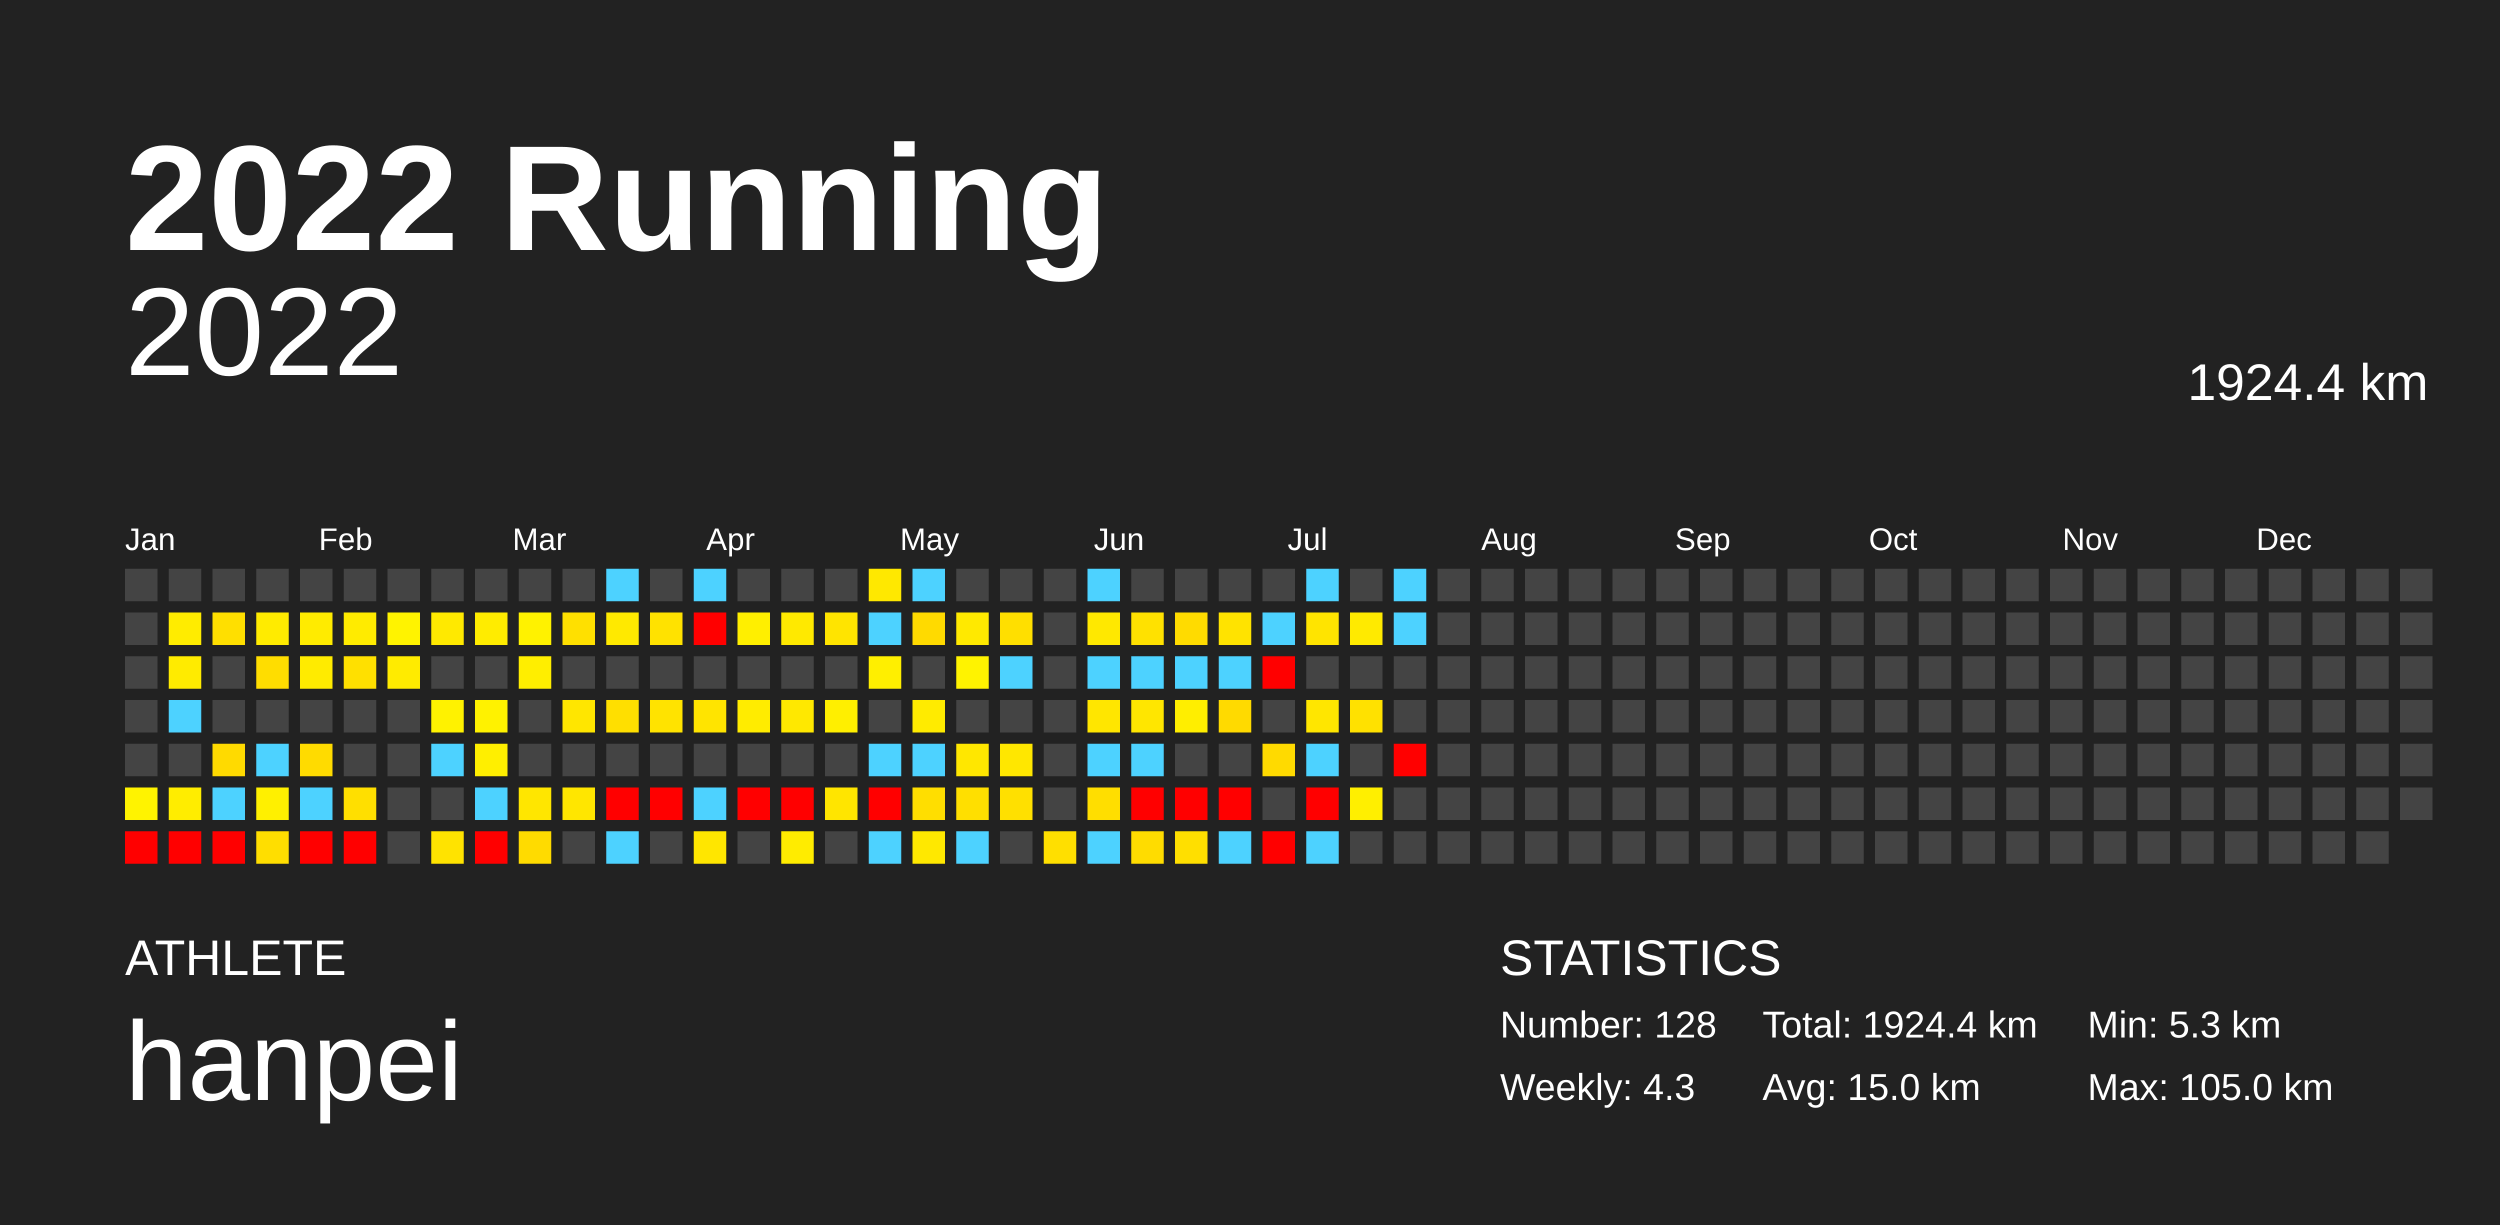
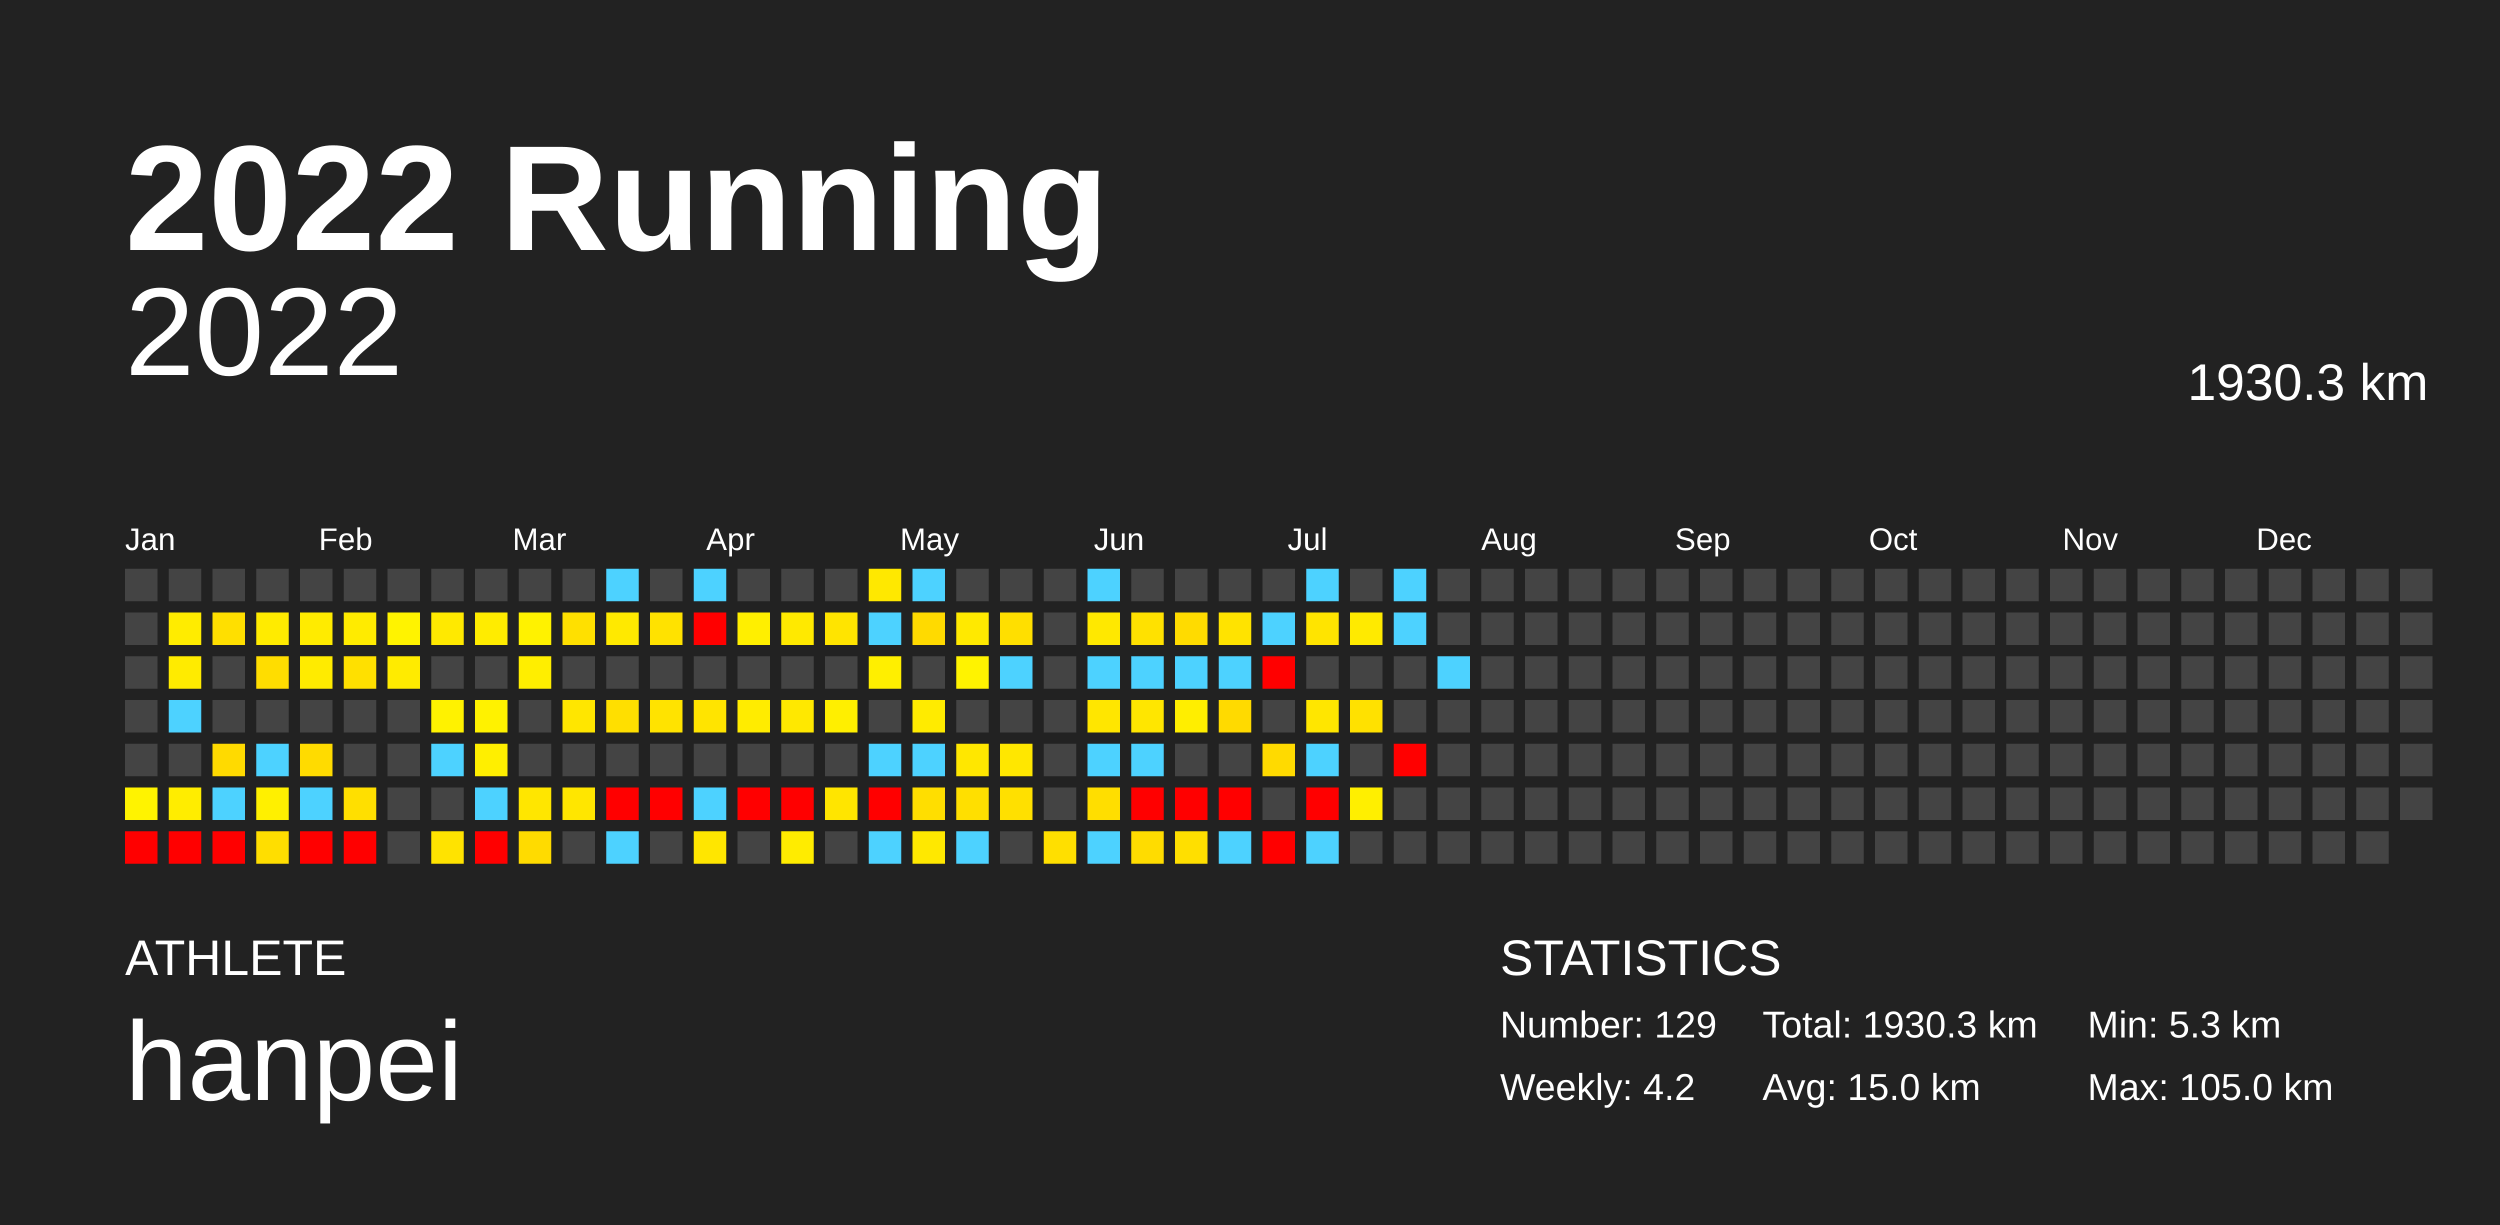
<svg xmlns="http://www.w3.org/2000/svg" baseProfile="full" height="98mm" version="1.1" viewBox="0,0,200,98" width="200mm">
  <defs />
  <rect fill="#222222" height="98" width="200" x="0" y="0" />
  <text fill="#FFFFFF" style="font-size:12px; font-family:Arial; font-weight:bold;" x="10" y="20">2022 Running</text>
  <text fill="#FFFFFF" style="font-size:4px; font-family:Arial" x="10" y="78">ATHLETE</text>
  <text fill="#FFFFFF" style="font-size:9px; font-family:Arial" x="10" y="88">hanpei</text>
  <text fill="#FFFFFF" style="font-size:4px; font-family:Arial" x="120" y="78">STATISTICS</text>
-   <text fill="#FFFFFF" style="font-size:3px; font-family:Arial" x="120" y="83">Number: 128</text>
-   <text fill="#FFFFFF" style="font-size:3px; font-family:Arial" x="120" y="88">Weekly: 4.3</text>
-   <text fill="#FFFFFF" style="font-size:3px; font-family:Arial" x="141" y="83">Total: 1924.4 km</text>
+   <text fill="#FFFFFF" style="font-size:3px; font-family:Arial" x="120" y="83">Number: 129</text>
+   <text fill="#FFFFFF" style="font-size:3px; font-family:Arial" x="120" y="88">Weekly: 4.2</text>
+   <text fill="#FFFFFF" style="font-size:3px; font-family:Arial" x="141" y="83">Total: 1930.3 km</text>
  <text fill="#FFFFFF" style="font-size:3px; font-family:Arial" x="141" y="88">Avg: 15.0 km</text>
  <text fill="#FFFFFF" style="font-size:3px; font-family:Arial" x="167" y="83">Min: 5.3 km</text>
  <text fill="#FFFFFF" style="font-size:3px; font-family:Arial" x="167" y="88">Max: 105.0 km</text>
  <text alignment-baseline="hanging" fill="#FFFFFF" style="font-size:10.0px; font-family:Arial;" x="10" y="30">2022</text>
-   <text alignment-baseline="hanging" fill="#FFFFFF" style="font-size:4.125px; font-family:Arial;" x="175" y="32">1924.4 km</text>
+   <text alignment-baseline="hanging" fill="#FFFFFF" style="font-size:4.125px; font-family:Arial;" x="175" y="32">1930.3 km</text>
  <text fill="#FFFFFF" style="font-size:2.5px; font-family:Arial" x="10.0" y="44">Jan</text>
  <text fill="#FFFFFF" style="font-size:2.5px; font-family:Arial" x="25.5" y="44">Feb</text>
  <text fill="#FFFFFF" style="font-size:2.5px; font-family:Arial" x="41.0" y="44">Mar</text>
  <text fill="#FFFFFF" style="font-size:2.5px; font-family:Arial" x="56.5" y="44">Apr</text>
  <text fill="#FFFFFF" style="font-size:2.5px; font-family:Arial" x="72.0" y="44">May</text>
  <text fill="#FFFFFF" style="font-size:2.5px; font-family:Arial" x="87.5" y="44">Jun</text>
  <text fill="#FFFFFF" style="font-size:2.5px; font-family:Arial" x="103.0" y="44">Jul</text>
  <text fill="#FFFFFF" style="font-size:2.5px; font-family:Arial" x="118.5" y="44">Aug</text>
  <text fill="#FFFFFF" style="font-size:2.5px; font-family:Arial" x="134.0" y="44">Sep</text>
  <text fill="#FFFFFF" style="font-size:2.5px; font-family:Arial" x="149.5" y="44">Oct</text>
  <text fill="#FFFFFF" style="font-size:2.5px; font-family:Arial" x="165.0" y="44">Nov</text>
  <text fill="#FFFFFF" style="font-size:2.5px; font-family:Arial" x="180.5" y="44">Dec</text>
  <rect fill="#444444" height="2.6" width="2.6" x="10.0" y="45.5" />
  <rect fill="#444444" height="2.6" width="2.6" x="10.0" y="49.0" />
  <rect fill="#444444" height="2.6" width="2.6" x="10.0" y="52.5" />
  <rect fill="#444444" height="2.6" width="2.6" x="10.0" y="56.0" />
  <rect fill="#444444" height="2.6" width="2.6" x="10.0" y="59.5" />
  <rect fill="#fff300" height="2.6" width="2.6" x="10.0" y="63.0" />
  <rect fill="red" height="2.6" width="2.6" x="10.0" y="66.5" />
  <rect fill="#444444" height="2.6" width="2.6" x="13.5" y="45.5" />
  <rect fill="#ffec00" height="2.6" width="2.6" x="13.5" y="49.0" />
  <rect fill="#ffeb00" height="2.6" width="2.6" x="13.5" y="52.5" />
  <rect fill="#4dd2ff" height="2.6" width="2.6" x="13.5" y="56.0" />
  <rect fill="#444444" height="2.6" width="2.6" x="13.5" y="59.5" />
  <rect fill="#ffed00" height="2.6" width="2.6" x="13.5" y="63.0" />
  <rect fill="red" height="2.6" width="2.6" x="13.5" y="66.5" />
  <rect fill="#444444" height="2.6" width="2.6" x="17.0" y="45.5" />
  <rect fill="#ffdf00" height="2.6" width="2.6" x="17.0" y="49.0" />
  <rect fill="#444444" height="2.6" width="2.6" x="17.0" y="52.5" />
  <rect fill="#444444" height="2.6" width="2.6" x="17.0" y="56.0" />
  <rect fill="#ffda00" height="2.6" width="2.6" x="17.0" y="59.5" />
  <rect fill="#4dd2ff" height="2.6" width="2.6" x="17.0" y="63.0" />
  <rect fill="red" height="2.6" width="2.6" x="17.0" y="66.5" />
  <rect fill="#444444" height="2.6" width="2.6" x="20.5" y="45.5" />
  <rect fill="#ffeb00" height="2.6" width="2.6" x="20.5" y="49.0" />
  <rect fill="#ffdd00" height="2.6" width="2.6" x="20.5" y="52.5" />
  <rect fill="#444444" height="2.6" width="2.6" x="20.5" y="56.0" />
  <rect fill="#4dd2ff" height="2.6" width="2.6" x="20.5" y="59.5" />
  <rect fill="#fff000" height="2.6" width="2.6" x="20.5" y="63.0" />
  <rect fill="#ffde00" height="2.6" width="2.6" x="20.5" y="66.5" />
  <rect fill="#444444" height="2.6" width="2.6" x="24.0" y="45.5" />
  <rect fill="#ffeb00" height="2.6" width="2.6" x="24.0" y="49.0" />
  <rect fill="#ffeb00" height="2.6" width="2.6" x="24.0" y="52.5" />
  <rect fill="#444444" height="2.6" width="2.6" x="24.0" y="56.0" />
  <rect fill="#ffdb00" height="2.6" width="2.6" x="24.0" y="59.5" />
  <rect fill="#4dd2ff" height="2.6" width="2.6" x="24.0" y="63.0" />
  <rect fill="red" height="2.6" width="2.6" x="24.0" y="66.5" />
  <rect fill="#444444" height="2.6" width="2.6" x="27.5" y="45.5" />
  <rect fill="#ffeb00" height="2.6" width="2.6" x="27.5" y="49.0" />
  <rect fill="#ffe000" height="2.6" width="2.6" x="27.5" y="52.5" />
  <rect fill="#444444" height="2.6" width="2.6" x="27.5" y="56.0" />
  <rect fill="#444444" height="2.6" width="2.6" x="27.5" y="59.5" />
  <rect fill="#ffdf00" height="2.6" width="2.6" x="27.5" y="63.0" />
  <rect fill="red" height="2.6" width="2.6" x="27.5" y="66.5" />
  <rect fill="#444444" height="2.6" width="2.6" x="31.0" y="45.5" />
  <rect fill="#fff300" height="2.6" width="2.6" x="31.0" y="49.0" />
  <rect fill="#ffeb00" height="2.6" width="2.6" x="31.0" y="52.5" />
  <rect fill="#444444" height="2.6" width="2.6" x="31.0" y="56.0" />
  <rect fill="#444444" height="2.6" width="2.6" x="31.0" y="59.5" />
  <rect fill="#444444" height="2.6" width="2.6" x="31.0" y="63.0" />
  <rect fill="#444444" height="2.6" width="2.6" x="31.0" y="66.5" />
  <rect fill="#444444" height="2.6" width="2.6" x="34.5" y="45.5" />
  <rect fill="#ffe900" height="2.6" width="2.6" x="34.5" y="49.0" />
  <rect fill="#444444" height="2.6" width="2.6" x="34.5" y="52.5" />
  <rect fill="#fff200" height="2.6" width="2.6" x="34.5" y="56.0" />
  <rect fill="#4dd2ff" height="2.6" width="2.6" x="34.5" y="59.5" />
  <rect fill="#444444" height="2.6" width="2.6" x="34.5" y="63.0" />
  <rect fill="#ffe300" height="2.6" width="2.6" x="34.5" y="66.5" />
  <rect fill="#444444" height="2.6" width="2.6" x="38.0" y="45.5" />
  <rect fill="#ffec00" height="2.6" width="2.6" x="38.0" y="49.0" />
  <rect fill="#444444" height="2.6" width="2.6" x="38.0" y="52.5" />
  <rect fill="#fff200" height="2.6" width="2.6" x="38.0" y="56.0" />
  <rect fill="#ffef00" height="2.6" width="2.6" x="38.0" y="59.5" />
  <rect fill="#4dd2ff" height="2.6" width="2.6" x="38.0" y="63.0" />
  <rect fill="red" height="2.6" width="2.6" x="38.0" y="66.5" />
  <rect fill="#444444" height="2.6" width="2.6" x="41.5" y="45.5" />
  <rect fill="#fff200" height="2.6" width="2.6" x="41.5" y="49.0" />
  <rect fill="#ffee00" height="2.6" width="2.6" x="41.5" y="52.5" />
  <rect fill="#444444" height="2.6" width="2.6" x="41.5" y="56.0" />
  <rect fill="#444444" height="2.6" width="2.6" x="41.5" y="59.5" />
  <rect fill="#ffe600" height="2.6" width="2.6" x="41.5" y="63.0" />
  <rect fill="#ffdb00" height="2.6" width="2.6" x="41.5" y="66.5" />
  <rect fill="#444444" height="2.6" width="2.6" x="45.0" y="45.5" />
  <rect fill="#ffe000" height="2.6" width="2.6" x="45.0" y="49.0" />
  <rect fill="#444444" height="2.6" width="2.6" x="45.0" y="52.5" />
  <rect fill="#ffe600" height="2.6" width="2.6" x="45.0" y="56.0" />
  <rect fill="#444444" height="2.6" width="2.6" x="45.0" y="59.5" />
  <rect fill="#ffe600" height="2.6" width="2.6" x="45.0" y="63.0" />
  <rect fill="#444444" height="2.6" width="2.6" x="45.0" y="66.5" />
  <rect fill="#4dd2ff" height="2.6" width="2.6" x="48.5" y="45.5" />
  <rect fill="#ffe900" height="2.6" width="2.6" x="48.5" y="49.0" />
  <rect fill="#444444" height="2.6" width="2.6" x="48.5" y="52.5" />
  <rect fill="#ffdf00" height="2.6" width="2.6" x="48.5" y="56.0" />
  <rect fill="#444444" height="2.6" width="2.6" x="48.5" y="59.5" />
  <rect fill="red" height="2.6" width="2.6" x="48.5" y="63.0" />
  <rect fill="#4dd2ff" height="2.6" width="2.6" x="48.5" y="66.5" />
  <rect fill="#444444" height="2.6" width="2.6" x="52.0" y="45.5" />
  <rect fill="#ffe200" height="2.6" width="2.6" x="52.0" y="49.0" />
  <rect fill="#444444" height="2.6" width="2.6" x="52.0" y="52.5" />
  <rect fill="#ffe300" height="2.6" width="2.6" x="52.0" y="56.0" />
  <rect fill="#444444" height="2.6" width="2.6" x="52.0" y="59.5" />
  <rect fill="red" height="2.6" width="2.6" x="52.0" y="63.0" />
  <rect fill="#444444" height="2.6" width="2.6" x="52.0" y="66.5" />
  <rect fill="#4dd2ff" height="2.6" width="2.6" x="55.5" y="45.5" />
  <rect fill="red" height="2.6" width="2.6" x="55.5" y="49.0" />
  <rect fill="#444444" height="2.6" width="2.6" x="55.5" y="52.5" />
  <rect fill="#ffe400" height="2.6" width="2.6" x="55.5" y="56.0" />
  <rect fill="#444444" height="2.6" width="2.6" x="55.5" y="59.5" />
  <rect fill="#4dd2ff" height="2.6" width="2.6" x="55.5" y="63.0" />
  <rect fill="#ffe600" height="2.6" width="2.6" x="55.5" y="66.5" />
  <rect fill="#444444" height="2.6" width="2.6" x="59.0" y="45.5" />
  <rect fill="#ffef00" height="2.6" width="2.6" x="59.0" y="49.0" />
  <rect fill="#444444" height="2.6" width="2.6" x="59.0" y="52.5" />
  <rect fill="#ffec00" height="2.6" width="2.6" x="59.0" y="56.0" />
  <rect fill="#444444" height="2.6" width="2.6" x="59.0" y="59.5" />
  <rect fill="red" height="2.6" width="2.6" x="59.0" y="63.0" />
  <rect fill="#444444" height="2.6" width="2.6" x="59.0" y="66.5" />
  <rect fill="#444444" height="2.6" width="2.6" x="62.5" y="45.5" />
  <rect fill="#ffe900" height="2.6" width="2.6" x="62.5" y="49.0" />
  <rect fill="#444444" height="2.6" width="2.6" x="62.5" y="52.5" />
  <rect fill="#ffe800" height="2.6" width="2.6" x="62.5" y="56.0" />
  <rect fill="#444444" height="2.6" width="2.6" x="62.5" y="59.5" />
  <rect fill="red" height="2.6" width="2.6" x="62.5" y="63.0" />
  <rect fill="#ffec00" height="2.6" width="2.6" x="62.5" y="66.5" />
  <rect fill="#444444" height="2.6" width="2.6" x="66.0" y="45.5" />
  <rect fill="#ffe400" height="2.6" width="2.6" x="66.0" y="49.0" />
  <rect fill="#444444" height="2.6" width="2.6" x="66.0" y="52.5" />
  <rect fill="#ffef00" height="2.6" width="2.6" x="66.0" y="56.0" />
  <rect fill="#444444" height="2.6" width="2.6" x="66.0" y="59.5" />
  <rect fill="#ffe500" height="2.6" width="2.6" x="66.0" y="63.0" />
  <rect fill="#444444" height="2.6" width="2.6" x="66.0" y="66.5" />
  <rect fill="#ffe800" height="2.6" width="2.6" x="69.5" y="45.5" />
  <rect fill="#4dd2ff" height="2.6" width="2.6" x="69.5" y="49.0" />
  <rect fill="#ffef00" height="2.6" width="2.6" x="69.5" y="52.5" />
  <rect fill="#444444" height="2.6" width="2.6" x="69.5" y="56.0" />
  <rect fill="#4dd2ff" height="2.6" width="2.6" x="69.5" y="59.5" />
  <rect fill="red" height="2.6" width="2.6" x="69.5" y="63.0" />
  <rect fill="#4dd2ff" height="2.6" width="2.6" x="69.5" y="66.5" />
  <rect fill="#4dd2ff" height="2.6" width="2.6" x="73.0" y="45.5" />
  <rect fill="#ffda00" height="2.6" width="2.6" x="73.0" y="49.0" />
  <rect fill="#444444" height="2.6" width="2.6" x="73.0" y="52.5" />
  <rect fill="#ffeb00" height="2.6" width="2.6" x="73.0" y="56.0" />
  <rect fill="#4dd2ff" height="2.6" width="2.6" x="73.0" y="59.5" />
  <rect fill="#ffde00" height="2.6" width="2.6" x="73.0" y="63.0" />
  <rect fill="#ffe800" height="2.6" width="2.6" x="73.0" y="66.5" />
  <rect fill="#444444" height="2.6" width="2.6" x="76.5" y="45.5" />
  <rect fill="#ffe900" height="2.6" width="2.6" x="76.5" y="49.0" />
  <rect fill="#fff300" height="2.6" width="2.6" x="76.5" y="52.5" />
  <rect fill="#444444" height="2.6" width="2.6" x="76.5" y="56.0" />
  <rect fill="#ffe700" height="2.6" width="2.6" x="76.5" y="59.5" />
  <rect fill="#ffdf00" height="2.6" width="2.6" x="76.5" y="63.0" />
  <rect fill="#4dd2ff" height="2.6" width="2.6" x="76.5" y="66.5" />
  <rect fill="#444444" height="2.6" width="2.6" x="80.0" y="45.5" />
  <rect fill="#ffdf00" height="2.6" width="2.6" x="80.0" y="49.0" />
  <rect fill="#4dd2ff" height="2.6" width="2.6" x="80.0" y="52.5" />
  <rect fill="#444444" height="2.6" width="2.6" x="80.0" y="56.0" />
  <rect fill="#ffe700" height="2.6" width="2.6" x="80.0" y="59.5" />
  <rect fill="#ffe000" height="2.6" width="2.6" x="80.0" y="63.0" />
  <rect fill="#444444" height="2.6" width="2.6" x="80.0" y="66.5" />
  <rect fill="#444444" height="2.6" width="2.6" x="83.5" y="45.5" />
  <rect fill="#444444" height="2.6" width="2.6" x="83.5" y="49.0" />
  <rect fill="#444444" height="2.6" width="2.6" x="83.5" y="52.5" />
  <rect fill="#444444" height="2.6" width="2.6" x="83.5" y="56.0" />
  <rect fill="#444444" height="2.6" width="2.6" x="83.5" y="59.5" />
  <rect fill="#444444" height="2.6" width="2.6" x="83.5" y="63.0" />
  <rect fill="#ffdf00" height="2.6" width="2.6" x="83.5" y="66.5" />
  <rect fill="#4dd2ff" height="2.6" width="2.6" x="87.0" y="45.5" />
  <rect fill="#ffe800" height="2.6" width="2.6" x="87.0" y="49.0" />
  <rect fill="#4dd2ff" height="2.6" width="2.6" x="87.0" y="52.5" />
  <rect fill="#ffe600" height="2.6" width="2.6" x="87.0" y="56.0" />
  <rect fill="#4dd2ff" height="2.6" width="2.6" x="87.0" y="59.5" />
  <rect fill="#ffde00" height="2.6" width="2.6" x="87.0" y="63.0" />
  <rect fill="#4dd2ff" height="2.6" width="2.6" x="87.0" y="66.5" />
  <rect fill="#444444" height="2.6" width="2.6" x="90.5" y="45.5" />
  <rect fill="#ffe100" height="2.6" width="2.6" x="90.5" y="49.0" />
  <rect fill="#4dd2ff" height="2.6" width="2.6" x="90.5" y="52.5" />
  <rect fill="#ffe600" height="2.6" width="2.6" x="90.5" y="56.0" />
  <rect fill="#4dd2ff" height="2.6" width="2.6" x="90.5" y="59.5" />
  <rect fill="red" height="2.6" width="2.6" x="90.5" y="63.0" />
  <rect fill="#ffdc00" height="2.6" width="2.6" x="90.5" y="66.5" />
  <rect fill="#444444" height="2.6" width="2.6" x="94.0" y="45.5" />
  <rect fill="#ffdb00" height="2.6" width="2.6" x="94.0" y="49.0" />
  <rect fill="#4dd2ff" height="2.6" width="2.6" x="94.0" y="52.5" />
  <rect fill="#ffee00" height="2.6" width="2.6" x="94.0" y="56.0" />
  <rect fill="#444444" height="2.6" width="2.6" x="94.0" y="59.5" />
  <rect fill="red" height="2.6" width="2.6" x="94.0" y="63.0" />
  <rect fill="#ffdf00" height="2.6" width="2.6" x="94.0" y="66.5" />
  <rect fill="#444444" height="2.6" width="2.6" x="97.5" y="45.5" />
  <rect fill="#ffe300" height="2.6" width="2.6" x="97.5" y="49.0" />
  <rect fill="#4dd2ff" height="2.6" width="2.6" x="97.5" y="52.5" />
  <rect fill="#ffda00" height="2.6" width="2.6" x="97.5" y="56.0" />
  <rect fill="#444444" height="2.6" width="2.6" x="97.5" y="59.5" />
  <rect fill="red" height="2.6" width="2.6" x="97.5" y="63.0" />
  <rect fill="#4dd2ff" height="2.6" width="2.6" x="97.5" y="66.5" />
  <rect fill="#444444" height="2.6" width="2.6" x="101.0" y="45.5" />
  <rect fill="#4dd2ff" height="2.6" width="2.6" x="101.0" y="49.0" />
  <rect fill="red" height="2.6" width="2.6" x="101.0" y="52.5" />
  <rect fill="#444444" height="2.6" width="2.6" x="101.0" y="56.0" />
  <rect fill="#ffda00" height="2.6" width="2.6" x="101.0" y="59.5" />
  <rect fill="#444444" height="2.6" width="2.6" x="101.0" y="63.0" />
  <rect fill="red" height="2.6" width="2.6" x="101.0" y="66.5" />
  <rect fill="#4dd2ff" height="2.6" width="2.6" x="104.5" y="45.5" />
  <rect fill="#ffe400" height="2.6" width="2.6" x="104.5" y="49.0" />
  <rect fill="#444444" height="2.6" width="2.6" x="104.5" y="52.5" />
  <rect fill="#ffe600" height="2.6" width="2.6" x="104.5" y="56.0" />
  <rect fill="#4dd2ff" height="2.6" width="2.6" x="104.5" y="59.5" />
  <rect fill="red" height="2.6" width="2.6" x="104.5" y="63.0" />
  <rect fill="#4dd2ff" height="2.6" width="2.6" x="104.5" y="66.5" />
  <rect fill="#444444" height="2.6" width="2.6" x="108.0" y="45.5" />
  <rect fill="#ffea00" height="2.6" width="2.6" x="108.0" y="49.0" />
  <rect fill="#444444" height="2.6" width="2.6" x="108.0" y="52.5" />
  <rect fill="#ffe100" height="2.6" width="2.6" x="108.0" y="56.0" />
  <rect fill="#444444" height="2.6" width="2.6" x="108.0" y="59.5" />
  <rect fill="#ffef00" height="2.6" width="2.6" x="108.0" y="63.0" />
  <rect fill="#444444" height="2.6" width="2.6" x="108.0" y="66.5" />
  <rect fill="#4dd2ff" height="2.6" width="2.6" x="111.5" y="45.5" />
  <rect fill="#4dd2ff" height="2.6" width="2.6" x="111.5" y="49.0" />
  <rect fill="#444444" height="2.6" width="2.6" x="111.5" y="52.5" />
  <rect fill="#444444" height="2.6" width="2.6" x="111.5" y="56.0" />
  <rect fill="red" height="2.6" width="2.6" x="111.5" y="59.5" />
  <rect fill="#444444" height="2.6" width="2.6" x="111.5" y="63.0" />
  <rect fill="#444444" height="2.6" width="2.6" x="111.5" y="66.5" />
  <rect fill="#444444" height="2.6" width="2.6" x="115.0" y="45.5" />
  <rect fill="#444444" height="2.6" width="2.6" x="115.0" y="49.0" />
-   <rect fill="#444444" height="2.6" width="2.6" x="115.0" y="52.5" />
+   <rect fill="#4dd2ff" height="2.6" width="2.6" x="115.0" y="52.5" />
  <rect fill="#444444" height="2.6" width="2.6" x="115.0" y="56.0" />
  <rect fill="#444444" height="2.6" width="2.6" x="115.0" y="59.5" />
  <rect fill="#444444" height="2.6" width="2.6" x="115.0" y="63.0" />
  <rect fill="#444444" height="2.6" width="2.6" x="115.0" y="66.5" />
  <rect fill="#444444" height="2.6" width="2.6" x="118.5" y="45.5" />
  <rect fill="#444444" height="2.6" width="2.6" x="118.5" y="49.0" />
  <rect fill="#444444" height="2.6" width="2.6" x="118.5" y="52.5" />
  <rect fill="#444444" height="2.6" width="2.6" x="118.5" y="56.0" />
  <rect fill="#444444" height="2.6" width="2.6" x="118.5" y="59.5" />
  <rect fill="#444444" height="2.6" width="2.6" x="118.5" y="63.0" />
  <rect fill="#444444" height="2.6" width="2.6" x="118.5" y="66.5" />
  <rect fill="#444444" height="2.6" width="2.6" x="122.0" y="45.5" />
  <rect fill="#444444" height="2.6" width="2.6" x="122.0" y="49.0" />
  <rect fill="#444444" height="2.6" width="2.6" x="122.0" y="52.5" />
  <rect fill="#444444" height="2.6" width="2.6" x="122.0" y="56.0" />
  <rect fill="#444444" height="2.6" width="2.6" x="122.0" y="59.5" />
  <rect fill="#444444" height="2.6" width="2.6" x="122.0" y="63.0" />
  <rect fill="#444444" height="2.6" width="2.6" x="122.0" y="66.5" />
  <rect fill="#444444" height="2.6" width="2.6" x="125.5" y="45.5" />
  <rect fill="#444444" height="2.6" width="2.6" x="125.5" y="49.0" />
  <rect fill="#444444" height="2.6" width="2.6" x="125.5" y="52.5" />
  <rect fill="#444444" height="2.6" width="2.6" x="125.5" y="56.0" />
  <rect fill="#444444" height="2.6" width="2.6" x="125.5" y="59.5" />
  <rect fill="#444444" height="2.6" width="2.6" x="125.5" y="63.0" />
  <rect fill="#444444" height="2.6" width="2.6" x="125.5" y="66.5" />
  <rect fill="#444444" height="2.6" width="2.6" x="129.0" y="45.5" />
  <rect fill="#444444" height="2.6" width="2.6" x="129.0" y="49.0" />
  <rect fill="#444444" height="2.6" width="2.6" x="129.0" y="52.5" />
  <rect fill="#444444" height="2.6" width="2.6" x="129.0" y="56.0" />
  <rect fill="#444444" height="2.6" width="2.6" x="129.0" y="59.5" />
  <rect fill="#444444" height="2.6" width="2.6" x="129.0" y="63.0" />
  <rect fill="#444444" height="2.6" width="2.6" x="129.0" y="66.5" />
  <rect fill="#444444" height="2.6" width="2.6" x="132.5" y="45.5" />
  <rect fill="#444444" height="2.6" width="2.6" x="132.5" y="49.0" />
  <rect fill="#444444" height="2.6" width="2.6" x="132.5" y="52.5" />
  <rect fill="#444444" height="2.6" width="2.6" x="132.5" y="56.0" />
  <rect fill="#444444" height="2.6" width="2.6" x="132.5" y="59.5" />
  <rect fill="#444444" height="2.6" width="2.6" x="132.5" y="63.0" />
  <rect fill="#444444" height="2.6" width="2.6" x="132.5" y="66.5" />
  <rect fill="#444444" height="2.6" width="2.6" x="136.0" y="45.5" />
  <rect fill="#444444" height="2.6" width="2.6" x="136.0" y="49.0" />
  <rect fill="#444444" height="2.6" width="2.6" x="136.0" y="52.5" />
  <rect fill="#444444" height="2.6" width="2.6" x="136.0" y="56.0" />
  <rect fill="#444444" height="2.6" width="2.6" x="136.0" y="59.5" />
  <rect fill="#444444" height="2.6" width="2.6" x="136.0" y="63.0" />
  <rect fill="#444444" height="2.6" width="2.6" x="136.0" y="66.5" />
  <rect fill="#444444" height="2.6" width="2.6" x="139.5" y="45.5" />
  <rect fill="#444444" height="2.6" width="2.6" x="139.5" y="49.0" />
  <rect fill="#444444" height="2.6" width="2.6" x="139.5" y="52.5" />
  <rect fill="#444444" height="2.6" width="2.6" x="139.5" y="56.0" />
  <rect fill="#444444" height="2.6" width="2.6" x="139.5" y="59.5" />
  <rect fill="#444444" height="2.6" width="2.6" x="139.5" y="63.0" />
  <rect fill="#444444" height="2.6" width="2.6" x="139.5" y="66.5" />
  <rect fill="#444444" height="2.6" width="2.6" x="143.0" y="45.5" />
  <rect fill="#444444" height="2.6" width="2.6" x="143.0" y="49.0" />
  <rect fill="#444444" height="2.6" width="2.6" x="143.0" y="52.5" />
  <rect fill="#444444" height="2.6" width="2.6" x="143.0" y="56.0" />
  <rect fill="#444444" height="2.6" width="2.6" x="143.0" y="59.5" />
  <rect fill="#444444" height="2.6" width="2.6" x="143.0" y="63.0" />
  <rect fill="#444444" height="2.6" width="2.6" x="143.0" y="66.5" />
  <rect fill="#444444" height="2.6" width="2.6" x="146.5" y="45.5" />
  <rect fill="#444444" height="2.6" width="2.6" x="146.5" y="49.0" />
  <rect fill="#444444" height="2.6" width="2.6" x="146.5" y="52.5" />
  <rect fill="#444444" height="2.6" width="2.6" x="146.5" y="56.0" />
  <rect fill="#444444" height="2.6" width="2.6" x="146.5" y="59.5" />
  <rect fill="#444444" height="2.6" width="2.6" x="146.5" y="63.0" />
  <rect fill="#444444" height="2.6" width="2.6" x="146.5" y="66.5" />
  <rect fill="#444444" height="2.6" width="2.6" x="150.0" y="45.5" />
  <rect fill="#444444" height="2.6" width="2.6" x="150.0" y="49.0" />
  <rect fill="#444444" height="2.6" width="2.6" x="150.0" y="52.5" />
  <rect fill="#444444" height="2.6" width="2.6" x="150.0" y="56.0" />
  <rect fill="#444444" height="2.6" width="2.6" x="150.0" y="59.5" />
  <rect fill="#444444" height="2.6" width="2.6" x="150.0" y="63.0" />
  <rect fill="#444444" height="2.6" width="2.6" x="150.0" y="66.5" />
  <rect fill="#444444" height="2.6" width="2.6" x="153.5" y="45.5" />
  <rect fill="#444444" height="2.6" width="2.6" x="153.5" y="49.0" />
  <rect fill="#444444" height="2.6" width="2.6" x="153.5" y="52.5" />
  <rect fill="#444444" height="2.6" width="2.6" x="153.5" y="56.0" />
  <rect fill="#444444" height="2.6" width="2.6" x="153.5" y="59.5" />
  <rect fill="#444444" height="2.6" width="2.6" x="153.5" y="63.0" />
  <rect fill="#444444" height="2.6" width="2.6" x="153.5" y="66.5" />
  <rect fill="#444444" height="2.6" width="2.6" x="157.0" y="45.5" />
  <rect fill="#444444" height="2.6" width="2.6" x="157.0" y="49.0" />
  <rect fill="#444444" height="2.6" width="2.6" x="157.0" y="52.5" />
  <rect fill="#444444" height="2.6" width="2.6" x="157.0" y="56.0" />
  <rect fill="#444444" height="2.6" width="2.6" x="157.0" y="59.5" />
  <rect fill="#444444" height="2.6" width="2.6" x="157.0" y="63.0" />
  <rect fill="#444444" height="2.6" width="2.6" x="157.0" y="66.5" />
  <rect fill="#444444" height="2.6" width="2.6" x="160.5" y="45.5" />
  <rect fill="#444444" height="2.6" width="2.6" x="160.5" y="49.0" />
  <rect fill="#444444" height="2.6" width="2.6" x="160.5" y="52.5" />
  <rect fill="#444444" height="2.6" width="2.6" x="160.5" y="56.0" />
  <rect fill="#444444" height="2.6" width="2.6" x="160.5" y="59.5" />
  <rect fill="#444444" height="2.6" width="2.6" x="160.5" y="63.0" />
  <rect fill="#444444" height="2.6" width="2.6" x="160.5" y="66.5" />
  <rect fill="#444444" height="2.6" width="2.6" x="164.0" y="45.5" />
  <rect fill="#444444" height="2.6" width="2.6" x="164.0" y="49.0" />
  <rect fill="#444444" height="2.6" width="2.6" x="164.0" y="52.5" />
  <rect fill="#444444" height="2.6" width="2.6" x="164.0" y="56.0" />
  <rect fill="#444444" height="2.6" width="2.6" x="164.0" y="59.5" />
  <rect fill="#444444" height="2.6" width="2.6" x="164.0" y="63.0" />
  <rect fill="#444444" height="2.6" width="2.6" x="164.0" y="66.5" />
  <rect fill="#444444" height="2.6" width="2.6" x="167.5" y="45.5" />
  <rect fill="#444444" height="2.6" width="2.6" x="167.5" y="49.0" />
  <rect fill="#444444" height="2.6" width="2.6" x="167.5" y="52.5" />
  <rect fill="#444444" height="2.6" width="2.6" x="167.5" y="56.0" />
  <rect fill="#444444" height="2.6" width="2.6" x="167.5" y="59.5" />
  <rect fill="#444444" height="2.6" width="2.6" x="167.5" y="63.0" />
  <rect fill="#444444" height="2.6" width="2.6" x="167.5" y="66.5" />
  <rect fill="#444444" height="2.6" width="2.6" x="171.0" y="45.5" />
  <rect fill="#444444" height="2.6" width="2.6" x="171.0" y="49.0" />
  <rect fill="#444444" height="2.6" width="2.6" x="171.0" y="52.5" />
  <rect fill="#444444" height="2.6" width="2.6" x="171.0" y="56.0" />
  <rect fill="#444444" height="2.6" width="2.6" x="171.0" y="59.5" />
  <rect fill="#444444" height="2.6" width="2.6" x="171.0" y="63.0" />
  <rect fill="#444444" height="2.6" width="2.6" x="171.0" y="66.5" />
  <rect fill="#444444" height="2.6" width="2.6" x="174.5" y="45.5" />
  <rect fill="#444444" height="2.6" width="2.6" x="174.5" y="49.0" />
  <rect fill="#444444" height="2.6" width="2.6" x="174.5" y="52.5" />
  <rect fill="#444444" height="2.6" width="2.6" x="174.5" y="56.0" />
  <rect fill="#444444" height="2.6" width="2.6" x="174.5" y="59.5" />
  <rect fill="#444444" height="2.6" width="2.6" x="174.5" y="63.0" />
  <rect fill="#444444" height="2.6" width="2.6" x="174.5" y="66.5" />
  <rect fill="#444444" height="2.6" width="2.6" x="178.0" y="45.5" />
  <rect fill="#444444" height="2.6" width="2.6" x="178.0" y="49.0" />
  <rect fill="#444444" height="2.6" width="2.6" x="178.0" y="52.5" />
  <rect fill="#444444" height="2.6" width="2.6" x="178.0" y="56.0" />
  <rect fill="#444444" height="2.6" width="2.6" x="178.0" y="59.5" />
  <rect fill="#444444" height="2.6" width="2.6" x="178.0" y="63.0" />
  <rect fill="#444444" height="2.6" width="2.6" x="178.0" y="66.5" />
  <rect fill="#444444" height="2.6" width="2.6" x="181.5" y="45.5" />
  <rect fill="#444444" height="2.6" width="2.6" x="181.5" y="49.0" />
  <rect fill="#444444" height="2.6" width="2.6" x="181.5" y="52.5" />
  <rect fill="#444444" height="2.6" width="2.6" x="181.5" y="56.0" />
  <rect fill="#444444" height="2.6" width="2.6" x="181.5" y="59.5" />
  <rect fill="#444444" height="2.6" width="2.6" x="181.5" y="63.0" />
  <rect fill="#444444" height="2.6" width="2.6" x="181.5" y="66.5" />
  <rect fill="#444444" height="2.6" width="2.6" x="185.0" y="45.5" />
  <rect fill="#444444" height="2.6" width="2.6" x="185.0" y="49.0" />
  <rect fill="#444444" height="2.6" width="2.6" x="185.0" y="52.5" />
  <rect fill="#444444" height="2.6" width="2.6" x="185.0" y="56.0" />
  <rect fill="#444444" height="2.6" width="2.6" x="185.0" y="59.5" />
  <rect fill="#444444" height="2.6" width="2.6" x="185.0" y="63.0" />
  <rect fill="#444444" height="2.6" width="2.6" x="185.0" y="66.5" />
  <rect fill="#444444" height="2.6" width="2.6" x="188.5" y="45.5" />
  <rect fill="#444444" height="2.6" width="2.6" x="188.5" y="49.0" />
  <rect fill="#444444" height="2.6" width="2.6" x="188.5" y="52.5" />
  <rect fill="#444444" height="2.6" width="2.6" x="188.5" y="56.0" />
  <rect fill="#444444" height="2.6" width="2.6" x="188.5" y="59.5" />
  <rect fill="#444444" height="2.6" width="2.6" x="188.5" y="63.0" />
  <rect fill="#444444" height="2.6" width="2.6" x="188.5" y="66.5" />
  <rect fill="#444444" height="2.6" width="2.6" x="192.0" y="45.5" />
  <rect fill="#444444" height="2.6" width="2.6" x="192.0" y="49.0" />
  <rect fill="#444444" height="2.6" width="2.6" x="192.0" y="52.5" />
  <rect fill="#444444" height="2.6" width="2.6" x="192.0" y="56.0" />
  <rect fill="#444444" height="2.6" width="2.6" x="192.0" y="59.5" />
  <rect fill="#444444" height="2.6" width="2.6" x="192.0" y="63.0" />
</svg>
